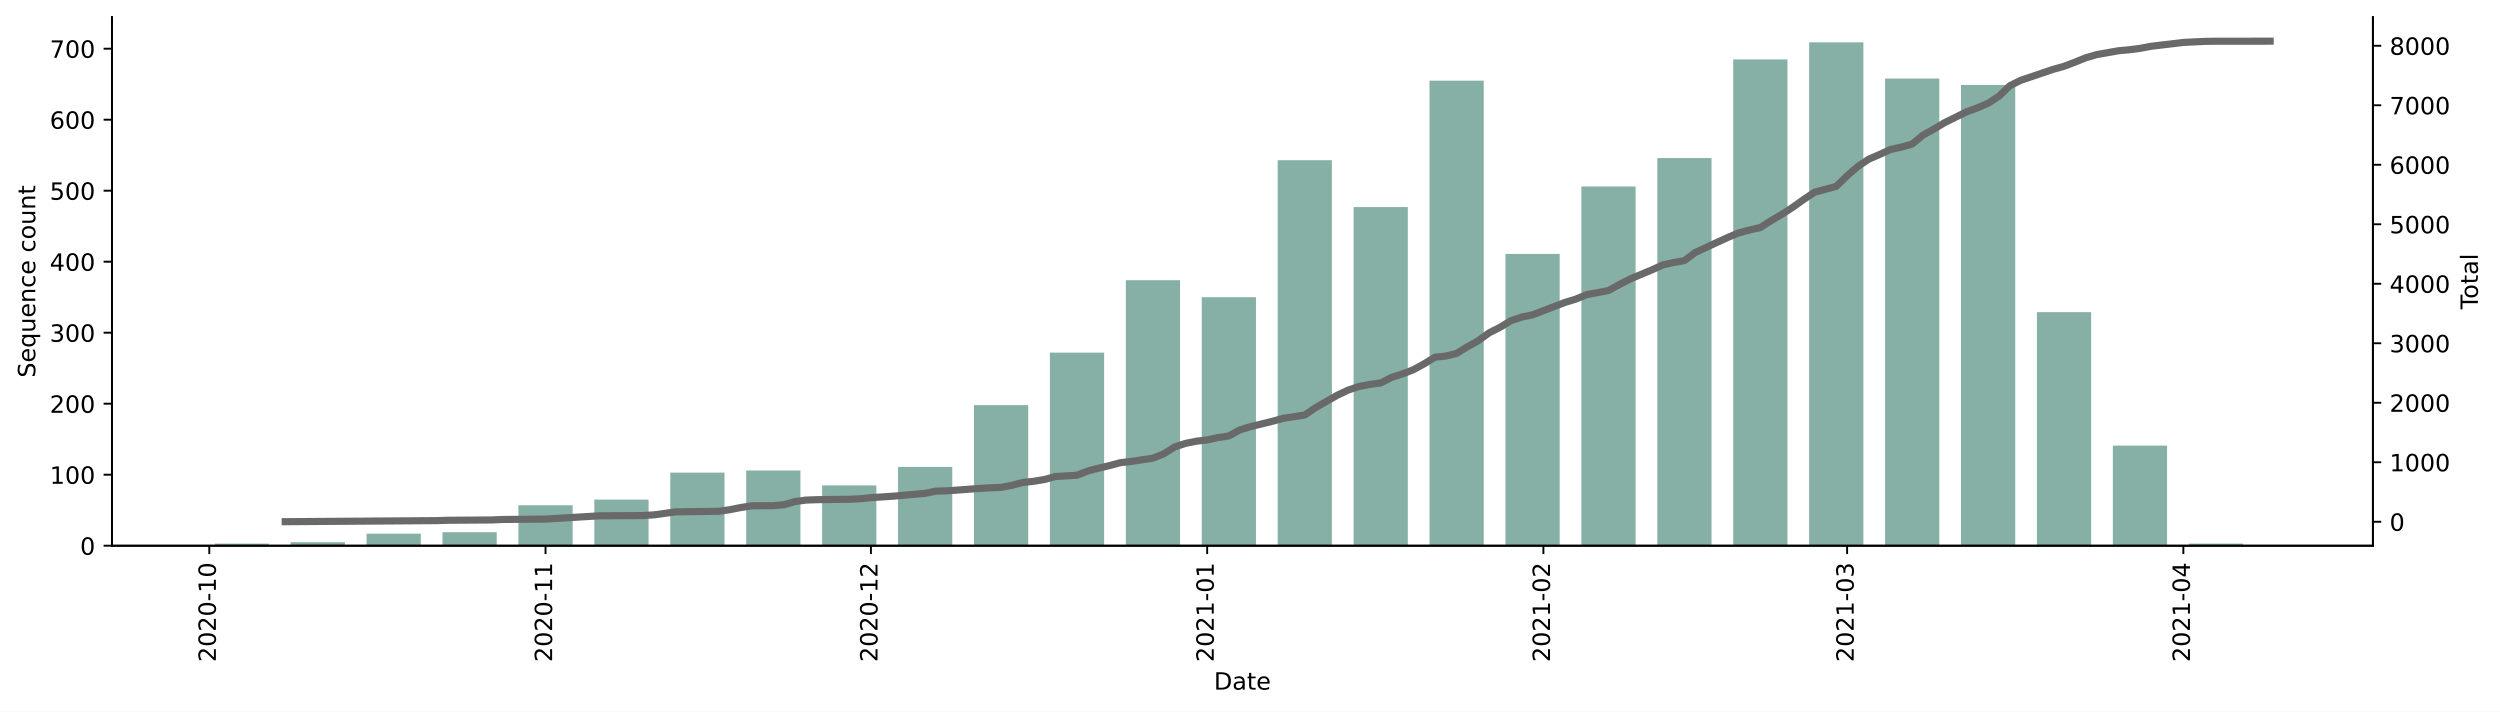
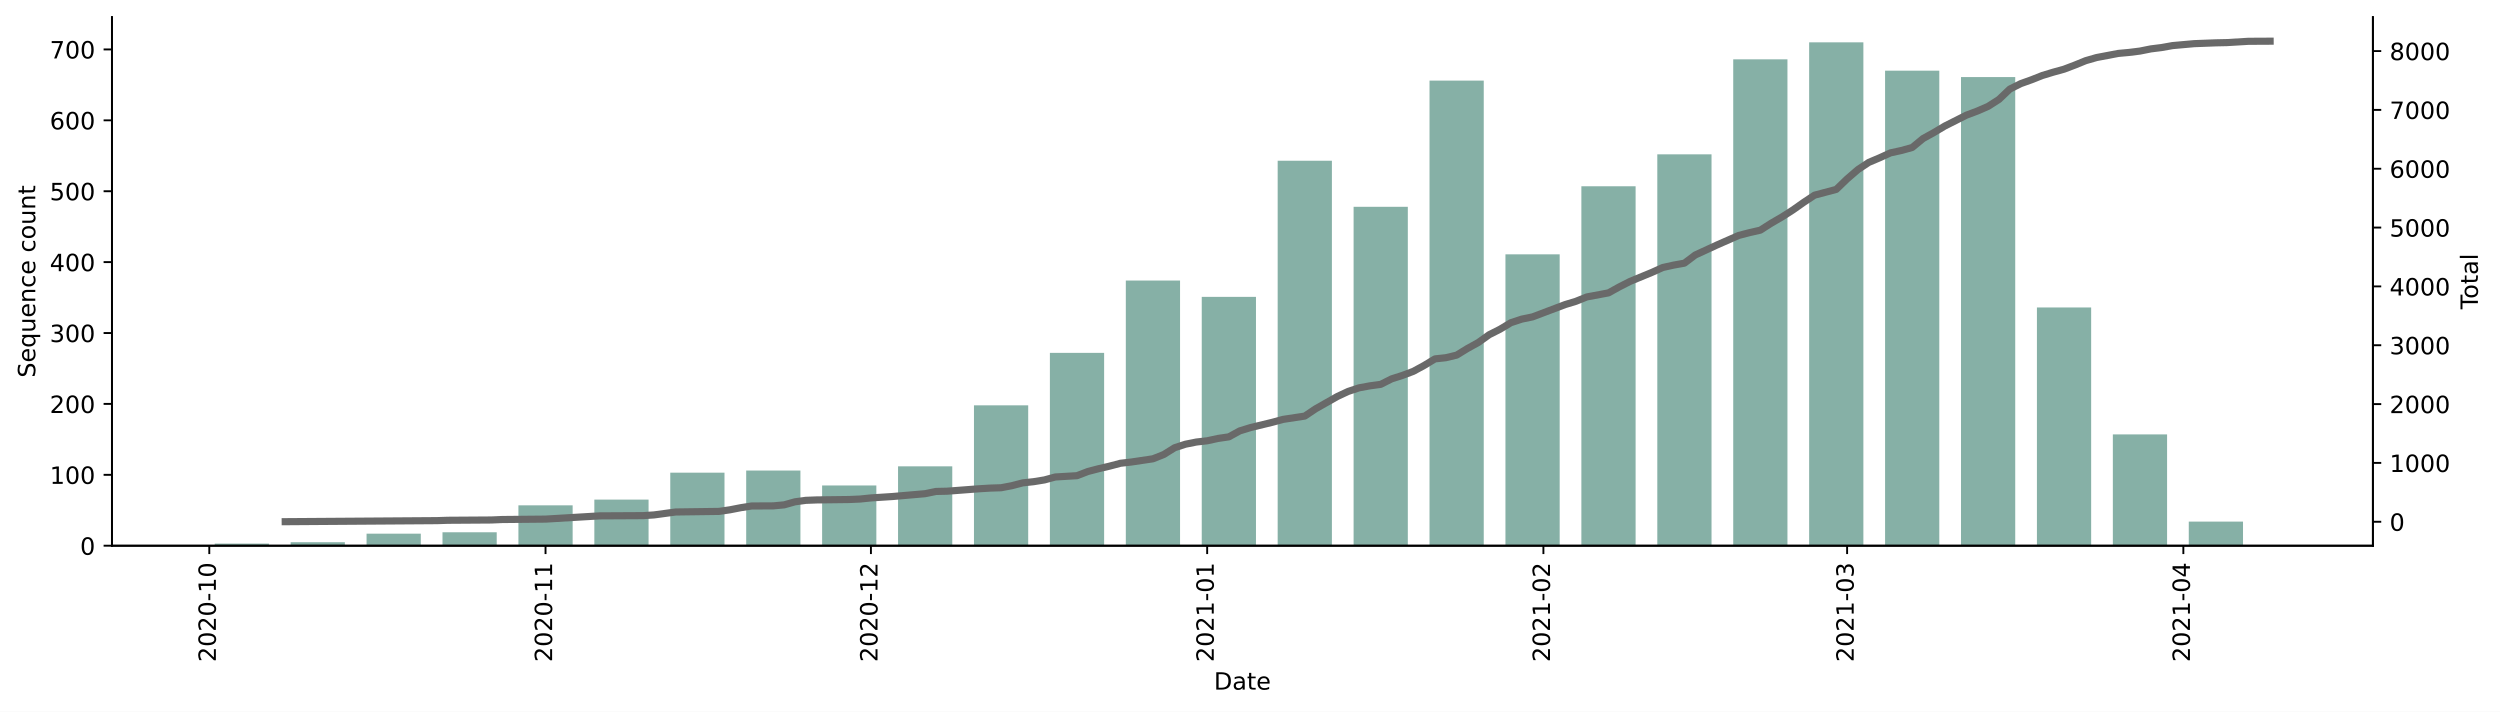
<svg xmlns="http://www.w3.org/2000/svg" xmlns:xlink="http://www.w3.org/1999/xlink" height="298.621pt" version="1.1" viewBox="0 0 1048.894 298.621" width="1048.894pt">
  <defs>
    <style type="text/css">*{stroke-linecap:butt;stroke-linejoin:round;}</style>
  </defs>
  <g id="figure_1">
    <g id="patch_1">
      <path d="M 0 298.621  L 1048.894 298.621  L 1048.894 0  L 0 0  z " style="fill:#ffffff;" />
    </g>
    <g id="axes_1">
      <g id="patch_2">
        <path d="M 46.966 228.96  L 995.566 228.96  L 995.566 7.2  L 46.966 7.2  z " style="fill:#ffffff;" />
      </g>
      <g id="patch_3">
-         <path clip-path="url(#pf87cc2af10)" d="M 90.084 228.96  L 112.837 228.96  L 112.837 228.066  L 90.084 228.066  z " style="fill:#86b0a6;" />
+         <path clip-path="url(#p4cefe64b49)" d="M 90.084 228.96  L 112.837 228.96  L 112.837 228.068  L 90.084 228.068  z " style="fill:#86b0a6;" />
      </g>
      <g id="patch_4">
-         <path clip-path="url(#pf87cc2af10)" d="M 121.939 228.96  L 144.693 228.96  L 144.693 227.471  L 121.939 227.471  z " style="fill:#86b0a6;" />
+         <path clip-path="url(#p4cefe64b49)" d="M 121.939 228.96  L 144.693 228.96  L 144.693 227.473  L 121.939 227.473  z " style="fill:#86b0a6;" />
      </g>
      <g id="patch_5">
-         <path clip-path="url(#pf87cc2af10)" d="M 153.794 228.96  L 176.548 228.96  L 176.548 223.896  L 153.794 223.896  z " style="fill:#86b0a6;" />
+         <path clip-path="url(#p4cefe64b49)" d="M 153.794 228.96  L 176.548 228.96  L 176.548 223.903  L 153.794 223.903  z " style="fill:#86b0a6;" />
      </g>
      <g id="patch_6">
-         <path clip-path="url(#pf87cc2af10)" d="M 185.649 228.96  L 208.403 228.96  L 208.403 223.3  L 185.649 223.3  z " style="fill:#86b0a6;" />
+         <path clip-path="url(#p4cefe64b49)" d="M 185.649 228.96  L 208.403 228.96  L 208.403 223.308  L 185.649 223.308  z " style="fill:#86b0a6;" />
      </g>
      <g id="patch_7">
-         <path clip-path="url(#pf87cc2af10)" d="M 217.504 228.96  L 240.258 228.96  L 240.258 211.981  L 217.504 211.981  z " style="fill:#86b0a6;" />
+         <path clip-path="url(#p4cefe64b49)" d="M 217.504 228.96  L 240.258 228.96  L 240.258 212.005  L 217.504 212.005  z " style="fill:#86b0a6;" />
      </g>
      <g id="patch_8">
-         <path clip-path="url(#pf87cc2af10)" d="M 249.359 228.96  L 272.113 228.96  L 272.113 209.598  L 249.359 209.598  z " style="fill:#86b0a6;" />
+         <path clip-path="url(#p4cefe64b49)" d="M 249.359 228.96  L 272.113 228.96  L 272.113 209.625  L 249.359 209.625  z " style="fill:#86b0a6;" />
      </g>
      <g id="patch_9">
-         <path clip-path="url(#pf87cc2af10)" d="M 281.215 228.96  L 303.968 228.96  L 303.968 198.278  L 281.215 198.278  z " style="fill:#86b0a6;" />
+         <path clip-path="url(#p4cefe64b49)" d="M 281.215 228.96  L 303.968 228.96  L 303.968 198.321  L 281.215 198.321  z " style="fill:#86b0a6;" />
      </g>
      <g id="patch_10">
-         <path clip-path="url(#pf87cc2af10)" d="M 313.07 228.96  L 335.823 228.96  L 335.823 197.384  L 313.07 197.384  z " style="fill:#86b0a6;" />
+         <path clip-path="url(#p4cefe64b49)" d="M 313.07 228.96  L 335.823 228.96  L 335.823 197.429  L 313.07 197.429  z " style="fill:#86b0a6;" />
      </g>
      <g id="patch_11">
-         <path clip-path="url(#pf87cc2af10)" d="M 344.925 228.96  L 367.678 228.96  L 367.678 203.64  L 344.925 203.64  z " style="fill:#86b0a6;" />
+         <path clip-path="url(#p4cefe64b49)" d="M 344.925 228.96  L 367.678 228.96  L 367.678 203.675  L 344.925 203.675  z " style="fill:#86b0a6;" />
      </g>
      <g id="patch_12">
-         <path clip-path="url(#pf87cc2af10)" d="M 376.78 228.96  L 399.534 228.96  L 399.534 195.895  L 376.78 195.895  z " style="fill:#86b0a6;" />
+         <path clip-path="url(#p4cefe64b49)" d="M 376.78 228.96  L 399.534 228.96  L 399.534 195.644  L 376.78 195.644  z " style="fill:#86b0a6;" />
      </g>
      <g id="patch_13">
-         <path clip-path="url(#pf87cc2af10)" d="M 408.635 228.96  L 431.389 228.96  L 431.389 169.979  L 408.635 169.979  z " style="fill:#86b0a6;" />
+         <path clip-path="url(#p4cefe64b49)" d="M 408.635 228.96  L 431.389 228.96  L 431.389 170.062  L 408.635 170.062  z " style="fill:#86b0a6;" />
      </g>
      <g id="patch_14">
-         <path clip-path="url(#pf87cc2af10)" d="M 440.49 228.96  L 463.244 228.96  L 463.244 147.935  L 440.49 147.935  z " style="fill:#86b0a6;" />
+         <path clip-path="url(#p4cefe64b49)" d="M 440.49 228.96  L 463.244 228.96  L 463.244 148.05  L 440.49 148.05  z " style="fill:#86b0a6;" />
      </g>
      <g id="patch_15">
-         <path clip-path="url(#pf87cc2af10)" d="M 472.345 228.96  L 495.099 228.96  L 495.099 117.551  L 472.345 117.551  z " style="fill:#86b0a6;" />
+         <path clip-path="url(#p4cefe64b49)" d="M 472.345 228.96  L 495.099 228.96  L 495.099 117.708  L 472.345 117.708  z " style="fill:#86b0a6;" />
      </g>
      <g id="patch_16">
-         <path clip-path="url(#pf87cc2af10)" d="M 504.2 228.96  L 526.954 228.96  L 526.954 124.7  L 504.2 124.7  z " style="fill:#86b0a6;" />
+         <path clip-path="url(#p4cefe64b49)" d="M 504.2 228.96  L 526.954 228.96  L 526.954 124.55  L 504.2 124.55  z " style="fill:#86b0a6;" />
      </g>
      <g id="patch_17">
-         <path clip-path="url(#pf87cc2af10)" d="M 536.056 228.96  L 558.809 228.96  L 558.809 67.209  L 536.056 67.209  z " style="fill:#86b0a6;" />
+         <path clip-path="url(#p4cefe64b49)" d="M 536.056 228.96  L 558.809 228.96  L 558.809 67.437  L 536.056 67.437  z " style="fill:#86b0a6;" />
      </g>
      <g id="patch_18">
-         <path clip-path="url(#pf87cc2af10)" d="M 567.911 228.96  L 590.664 228.96  L 590.664 86.869  L 567.911 86.869  z " style="fill:#86b0a6;" />
+         <path clip-path="url(#p4cefe64b49)" d="M 567.911 228.96  L 590.664 228.96  L 590.664 86.772  L 567.911 86.772  z " style="fill:#86b0a6;" />
      </g>
      <g id="patch_19">
-         <path clip-path="url(#pf87cc2af10)" d="M 599.766 228.96  L 622.519 228.96  L 622.519 33.846  L 599.766 33.846  z " style="fill:#86b0a6;" />
+         <path clip-path="url(#p4cefe64b49)" d="M 599.766 228.96  L 622.519 228.96  L 622.519 33.823  L 599.766 33.823  z " style="fill:#86b0a6;" />
      </g>
      <g id="patch_20">
-         <path clip-path="url(#pf87cc2af10)" d="M 631.621 228.96  L 654.375 228.96  L 654.375 106.53  L 631.621 106.53  z " style="fill:#86b0a6;" />
+         <path clip-path="url(#p4cefe64b49)" d="M 631.621 228.96  L 654.375 228.96  L 654.375 106.702  L 631.621 106.702  z " style="fill:#86b0a6;" />
      </g>
      <g id="patch_21">
-         <path clip-path="url(#pf87cc2af10)" d="M 663.476 228.96  L 686.23 228.96  L 686.23 78.231  L 663.476 78.231  z " style="fill:#86b0a6;" />
+         <path clip-path="url(#p4cefe64b49)" d="M 663.476 228.96  L 686.23 228.96  L 686.23 78.145  L 663.476 78.145  z " style="fill:#86b0a6;" />
      </g>
      <g id="patch_22">
-         <path clip-path="url(#pf87cc2af10)" d="M 695.331 228.96  L 718.085 228.96  L 718.085 66.315  L 695.331 66.315  z " style="fill:#86b0a6;" />
+         <path clip-path="url(#p4cefe64b49)" d="M 695.331 228.96  L 718.085 228.96  L 718.085 64.759  L 695.331 64.759  z " style="fill:#86b0a6;" />
      </g>
      <g id="patch_23">
-         <path clip-path="url(#pf87cc2af10)" d="M 727.186 228.96  L 749.94 228.96  L 749.94 24.909  L 727.186 24.909  z " style="fill:#86b0a6;" />
+         <path clip-path="url(#p4cefe64b49)" d="M 727.186 228.96  L 749.94 228.96  L 749.94 24.899  L 727.186 24.899  z " style="fill:#86b0a6;" />
      </g>
      <g id="patch_24">
-         <path clip-path="url(#pf87cc2af10)" d="M 759.041 228.96  L 781.795 228.96  L 781.795 17.76  L 759.041 17.76  z " style="fill:#86b0a6;" />
+         <path clip-path="url(#p4cefe64b49)" d="M 759.041 228.96  L 781.795 228.96  L 781.795 17.76  L 759.041 17.76  z " style="fill:#86b0a6;" />
      </g>
      <g id="patch_25">
-         <path clip-path="url(#pf87cc2af10)" d="M 790.896 228.96  L 813.65 228.96  L 813.65 32.952  L 790.896 32.952  z " style="fill:#86b0a6;" />
+         <path clip-path="url(#p4cefe64b49)" d="M 790.896 228.96  L 813.65 228.96  L 813.65 29.659  L 790.896 29.659  z " style="fill:#86b0a6;" />
      </g>
      <g id="patch_26">
-         <path clip-path="url(#pf87cc2af10)" d="M 822.752 228.96  L 845.505 228.96  L 845.505 35.633  L 822.752 35.633  z " style="fill:#86b0a6;" />
+         <path clip-path="url(#p4cefe64b49)" d="M 822.752 228.96  L 845.505 228.96  L 845.505 32.336  L 822.752 32.336  z " style="fill:#86b0a6;" />
      </g>
      <g id="patch_27">
-         <path clip-path="url(#pf87cc2af10)" d="M 854.607 228.96  L 877.36 228.96  L 877.36 130.956  L 854.607 130.956  z " style="fill:#86b0a6;" />
+         <path clip-path="url(#p4cefe64b49)" d="M 854.607 228.96  L 877.36 228.96  L 877.36 129.012  L 854.607 129.012  z " style="fill:#86b0a6;" />
      </g>
      <g id="patch_28">
-         <path clip-path="url(#pf87cc2af10)" d="M 886.462 228.96  L 909.215 228.96  L 909.215 186.958  L 886.462 186.958  z " style="fill:#86b0a6;" />
+         <path clip-path="url(#p4cefe64b49)" d="M 886.462 228.96  L 909.215 228.96  L 909.215 182.258  L 886.462 182.258  z " style="fill:#86b0a6;" />
      </g>
      <g id="patch_29">
-         <path clip-path="url(#pf87cc2af10)" d="M 918.317 228.96  L 941.071 228.96  L 941.071 228.066  L 918.317 228.066  z " style="fill:#86b0a6;" />
+         <path clip-path="url(#p4cefe64b49)" d="M 918.317 228.96  L 941.071 228.96  L 941.071 218.846  L 918.317 218.846  z " style="fill:#86b0a6;" />
      </g>
      <g id="matplotlib.axis_1">
        <g id="xtick_1">
          <g id="line2d_1">
            <defs>
-               <path d="M 0 0  L 0 3.5  " id="mb7a84caef1" style="stroke:#000000;stroke-width:0.8;" />
+               <path d="M 0 0  L 0 3.5  " id="m7be4f0f47c" style="stroke:#000000;stroke-width:0.8;" />
            </defs>
            <g>
-               <use style="stroke:#000000;stroke-width:0.8;" x="87.808" xlink:href="#mb7a84caef1" y="228.96" />
+               <use style="stroke:#000000;stroke-width:0.8;" x="87.808" xlink:href="#m7be4f0f47c" y="228.96" />
            </g>
          </g>
          <g id="text_1">
            <g transform="translate(90.56782 277.7428)rotate(-90)scale(0.1 -0.1)">
              <defs>
                <path d="M 19.188 8.297  L 53.609 8.297  L 53.609 0  L 7.328 0  L 7.328 8.297  Q 12.938 14.109 22.625 23.891  Q 32.328 33.688 34.812 36.531  Q 39.547 41.844 41.422 45.531  Q 43.312 49.219 43.312 52.781  Q 43.312 58.594 39.234 62.25  Q 35.156 65.922 28.609 65.922  Q 23.969 65.922 18.812 64.312  Q 13.672 62.703 7.812 59.422  L 7.812 69.391  Q 13.766 71.781 18.938 73  Q 24.125 74.219 28.422 74.219  Q 39.75 74.219 46.484 68.547  Q 53.219 62.891 53.219 53.422  Q 53.219 48.922 51.531 44.891  Q 49.859 40.875 45.406 35.406  Q 44.188 33.984 37.641 27.219  Q 31.109 20.453 19.188 8.297  z " id="DejaVuSans-50" />
                <path d="M 31.781 66.406  Q 24.172 66.406 20.328 58.906  Q 16.5 51.422 16.5 36.375  Q 16.5 21.391 20.328 13.891  Q 24.172 6.391 31.781 6.391  Q 39.453 6.391 43.281 13.891  Q 47.125 21.391 47.125 36.375  Q 47.125 51.422 43.281 58.906  Q 39.453 66.406 31.781 66.406  z M 31.781 74.219  Q 44.047 74.219 50.516 64.516  Q 56.984 54.828 56.984 36.375  Q 56.984 17.969 50.516 8.266  Q 44.047 -1.422 31.781 -1.422  Q 19.531 -1.422 13.062 8.266  Q 6.594 17.969 6.594 36.375  Q 6.594 54.828 13.062 64.516  Q 19.531 74.219 31.781 74.219  z " id="DejaVuSans-48" />
                <path d="M 4.891 31.391  L 31.203 31.391  L 31.203 23.391  L 4.891 23.391  z " id="DejaVuSans-45" />
                <path d="M 12.406 8.297  L 28.516 8.297  L 28.516 63.922  L 10.984 60.406  L 10.984 69.391  L 28.422 72.906  L 38.281 72.906  L 38.281 8.297  L 54.391 8.297  L 54.391 0  L 12.406 0  z " id="DejaVuSans-49" />
              </defs>
              <use xlink:href="#DejaVuSans-50" />
              <use x="63.623" xlink:href="#DejaVuSans-48" />
              <use x="127.246" xlink:href="#DejaVuSans-50" />
              <use x="190.869" xlink:href="#DejaVuSans-48" />
              <use x="254.492" xlink:href="#DejaVuSans-45" />
              <use x="290.576" xlink:href="#DejaVuSans-49" />
              <use x="354.199" xlink:href="#DejaVuSans-48" />
            </g>
          </g>
        </g>
        <g id="xtick_2">
          <g id="line2d_2">
            <g>
-               <use style="stroke:#000000;stroke-width:0.8;" x="228.881" xlink:href="#mb7a84caef1" y="228.96" />
+               <use style="stroke:#000000;stroke-width:0.8;" x="228.881" xlink:href="#m7be4f0f47c" y="228.96" />
            </g>
          </g>
          <g id="text_2">
            <g transform="translate(231.6405 277.7428)rotate(-90)scale(0.1 -0.1)">
              <use xlink:href="#DejaVuSans-50" />
              <use x="63.623" xlink:href="#DejaVuSans-48" />
              <use x="127.246" xlink:href="#DejaVuSans-50" />
              <use x="190.869" xlink:href="#DejaVuSans-48" />
              <use x="254.492" xlink:href="#DejaVuSans-45" />
              <use x="290.576" xlink:href="#DejaVuSans-49" />
              <use x="354.199" xlink:href="#DejaVuSans-49" />
            </g>
          </g>
        </g>
        <g id="xtick_3">
          <g id="line2d_3">
            <g>
-               <use style="stroke:#000000;stroke-width:0.8;" x="365.403" xlink:href="#mb7a84caef1" y="228.96" />
+               <use style="stroke:#000000;stroke-width:0.8;" x="365.403" xlink:href="#m7be4f0f47c" y="228.96" />
            </g>
          </g>
          <g id="text_3">
            <g transform="translate(368.1624 277.7428)rotate(-90)scale(0.1 -0.1)">
              <use xlink:href="#DejaVuSans-50" />
              <use x="63.623" xlink:href="#DejaVuSans-48" />
              <use x="127.246" xlink:href="#DejaVuSans-50" />
              <use x="190.869" xlink:href="#DejaVuSans-48" />
              <use x="254.492" xlink:href="#DejaVuSans-45" />
              <use x="290.576" xlink:href="#DejaVuSans-49" />
              <use x="354.199" xlink:href="#DejaVuSans-50" />
            </g>
          </g>
        </g>
        <g id="xtick_4">
          <g id="line2d_4">
            <g>
-               <use style="stroke:#000000;stroke-width:0.8;" x="506.476" xlink:href="#mb7a84caef1" y="228.96" />
+               <use style="stroke:#000000;stroke-width:0.8;" x="506.476" xlink:href="#m7be4f0f47c" y="228.96" />
            </g>
          </g>
          <g id="text_4">
            <g transform="translate(509.2351 277.7428)rotate(-90)scale(0.1 -0.1)">
              <use xlink:href="#DejaVuSans-50" />
              <use x="63.623" xlink:href="#DejaVuSans-48" />
              <use x="127.246" xlink:href="#DejaVuSans-50" />
              <use x="190.869" xlink:href="#DejaVuSans-49" />
              <use x="254.492" xlink:href="#DejaVuSans-45" />
              <use x="290.576" xlink:href="#DejaVuSans-48" />
              <use x="354.199" xlink:href="#DejaVuSans-49" />
            </g>
          </g>
        </g>
        <g id="xtick_5">
          <g id="line2d_5">
            <g>
-               <use style="stroke:#000000;stroke-width:0.8;" x="647.548" xlink:href="#mb7a84caef1" y="228.96" />
+               <use style="stroke:#000000;stroke-width:0.8;" x="647.548" xlink:href="#m7be4f0f47c" y="228.96" />
            </g>
          </g>
          <g id="text_5">
            <g transform="translate(650.3078 277.7428)rotate(-90)scale(0.1 -0.1)">
              <use xlink:href="#DejaVuSans-50" />
              <use x="63.623" xlink:href="#DejaVuSans-48" />
              <use x="127.246" xlink:href="#DejaVuSans-50" />
              <use x="190.869" xlink:href="#DejaVuSans-49" />
              <use x="254.492" xlink:href="#DejaVuSans-45" />
              <use x="290.576" xlink:href="#DejaVuSans-48" />
              <use x="354.199" xlink:href="#DejaVuSans-50" />
            </g>
          </g>
        </g>
        <g id="xtick_6">
          <g id="line2d_6">
            <g>
-               <use style="stroke:#000000;stroke-width:0.8;" x="774.969" xlink:href="#mb7a84caef1" y="228.96" />
+               <use style="stroke:#000000;stroke-width:0.8;" x="774.969" xlink:href="#m7be4f0f47c" y="228.96" />
            </g>
          </g>
          <g id="text_6">
            <g transform="translate(777.7283 277.7428)rotate(-90)scale(0.1 -0.1)">
              <defs>
                <path d="M 40.578 39.312  Q 47.656 37.797 51.625 33  Q 55.609 28.219 55.609 21.188  Q 55.609 10.406 48.188 4.484  Q 40.766 -1.422 27.094 -1.422  Q 22.516 -1.422 17.656 -0.516  Q 12.797 0.391 7.625 2.203  L 7.625 11.719  Q 11.719 9.328 16.594 8.109  Q 21.484 6.891 26.812 6.891  Q 36.078 6.891 40.938 10.547  Q 45.797 14.203 45.797 21.188  Q 45.797 27.641 41.281 31.266  Q 36.766 34.906 28.719 34.906  L 20.219 34.906  L 20.219 43.016  L 29.109 43.016  Q 36.375 43.016 40.234 45.922  Q 44.094 48.828 44.094 54.297  Q 44.094 59.906 40.109 62.906  Q 36.141 65.922 28.719 65.922  Q 24.656 65.922 20.016 65.031  Q 15.375 64.156 9.812 62.312  L 9.812 71.094  Q 15.438 72.656 20.344 73.438  Q 25.25 74.219 29.594 74.219  Q 40.828 74.219 47.359 69.109  Q 53.906 64.016 53.906 55.328  Q 53.906 49.266 50.438 45.094  Q 46.969 40.922 40.578 39.312  z " id="DejaVuSans-51" />
              </defs>
              <use xlink:href="#DejaVuSans-50" />
              <use x="63.623" xlink:href="#DejaVuSans-48" />
              <use x="127.246" xlink:href="#DejaVuSans-50" />
              <use x="190.869" xlink:href="#DejaVuSans-49" />
              <use x="254.492" xlink:href="#DejaVuSans-45" />
              <use x="290.576" xlink:href="#DejaVuSans-48" />
              <use x="354.199" xlink:href="#DejaVuSans-51" />
            </g>
          </g>
        </g>
        <g id="xtick_7">
          <g id="line2d_7">
            <g>
-               <use style="stroke:#000000;stroke-width:0.8;" x="916.042" xlink:href="#mb7a84caef1" y="228.96" />
+               <use style="stroke:#000000;stroke-width:0.8;" x="916.042" xlink:href="#m7be4f0f47c" y="228.96" />
            </g>
          </g>
          <g id="text_7">
            <g transform="translate(918.801 277.7428)rotate(-90)scale(0.1 -0.1)">
              <defs>
                <path d="M 37.797 64.312  L 12.891 25.391  L 37.797 25.391  z M 35.203 72.906  L 47.609 72.906  L 47.609 25.391  L 58.016 25.391  L 58.016 17.188  L 47.609 17.188  L 47.609 0  L 37.797 0  L 37.797 17.188  L 4.891 17.188  L 4.891 26.703  z " id="DejaVuSans-52" />
              </defs>
              <use xlink:href="#DejaVuSans-50" />
              <use x="63.623" xlink:href="#DejaVuSans-48" />
              <use x="127.246" xlink:href="#DejaVuSans-50" />
              <use x="190.869" xlink:href="#DejaVuSans-49" />
              <use x="254.492" xlink:href="#DejaVuSans-45" />
              <use x="290.576" xlink:href="#DejaVuSans-48" />
              <use x="354.199" xlink:href="#DejaVuSans-52" />
            </g>
          </g>
        </g>
        <g id="text_8">
          <g transform="translate(509.3148 289.3413)scale(0.1 -0.1)">
            <defs>
              <path d="M 19.672 64.797  L 19.672 8.109  L 31.594 8.109  Q 46.688 8.109 53.688 14.938  Q 60.688 21.781 60.688 36.531  Q 60.688 51.172 53.688 57.984  Q 46.688 64.797 31.594 64.797  z M 9.812 72.906  L 30.078 72.906  Q 51.266 72.906 61.172 64.094  Q 71.094 55.281 71.094 36.531  Q 71.094 17.672 61.125 8.828  Q 51.172 0 30.078 0  L 9.812 0  z " id="DejaVuSans-68" />
              <path d="M 34.281 27.484  Q 23.391 27.484 19.188 25  Q 14.984 22.516 14.984 16.5  Q 14.984 11.719 18.141 8.906  Q 21.297 6.109 26.703 6.109  Q 34.188 6.109 38.703 11.406  Q 43.219 16.703 43.219 25.484  L 43.219 27.484  z M 52.203 31.203  L 52.203 0  L 43.219 0  L 43.219 8.297  Q 40.141 3.328 35.547 0.953  Q 30.953 -1.422 24.312 -1.422  Q 15.922 -1.422 10.953 3.297  Q 6 8.016 6 15.922  Q 6 25.141 12.172 29.828  Q 18.359 34.516 30.609 34.516  L 43.219 34.516  L 43.219 35.406  Q 43.219 41.609 39.141 45  Q 35.062 48.391 27.688 48.391  Q 23 48.391 18.547 47.266  Q 14.109 46.141 10.016 43.891  L 10.016 52.203  Q 14.938 54.109 19.578 55.047  Q 24.219 56 28.609 56  Q 40.484 56 46.344 49.844  Q 52.203 43.703 52.203 31.203  z " id="DejaVuSans-97" />
              <path d="M 18.312 70.219  L 18.312 54.688  L 36.812 54.688  L 36.812 47.703  L 18.312 47.703  L 18.312 18.016  Q 18.312 11.328 20.141 9.422  Q 21.969 7.516 27.594 7.516  L 36.812 7.516  L 36.812 0  L 27.594 0  Q 17.188 0 13.234 3.875  Q 9.281 7.766 9.281 18.016  L 9.281 47.703  L 2.688 47.703  L 2.688 54.688  L 9.281 54.688  L 9.281 70.219  z " id="DejaVuSans-116" />
              <path d="M 56.203 29.594  L 56.203 25.203  L 14.891 25.203  Q 15.484 15.922 20.484 11.062  Q 25.484 6.203 34.422 6.203  Q 39.594 6.203 44.453 7.469  Q 49.312 8.734 54.109 11.281  L 54.109 2.781  Q 49.266 0.734 44.188 -0.344  Q 39.109 -1.422 33.891 -1.422  Q 20.797 -1.422 13.156 6.188  Q 5.516 13.812 5.516 26.812  Q 5.516 40.234 12.766 48.109  Q 20.016 56 32.328 56  Q 43.359 56 49.781 48.891  Q 56.203 41.797 56.203 29.594  z M 47.219 32.234  Q 47.125 39.594 43.094 43.984  Q 39.062 48.391 32.422 48.391  Q 24.906 48.391 20.391 44.141  Q 15.875 39.891 15.188 32.172  z " id="DejaVuSans-101" />
            </defs>
            <use xlink:href="#DejaVuSans-68" />
            <use x="77.002" xlink:href="#DejaVuSans-97" />
            <use x="138.281" xlink:href="#DejaVuSans-116" />
            <use x="177.49" xlink:href="#DejaVuSans-101" />
          </g>
        </g>
      </g>
      <g id="matplotlib.axis_2">
        <g id="ytick_1">
          <g id="line2d_8">
            <defs>
-               <path d="M 0 0  L -3.5 0  " id="m93407adc64" style="stroke:#000000;stroke-width:0.8;" />
+               <path d="M 0 0  L -3.5 0  " id="m8456f7d113" style="stroke:#000000;stroke-width:0.8;" />
            </defs>
            <g>
-               <use style="stroke:#000000;stroke-width:0.8;" x="46.966" xlink:href="#m93407adc64" y="228.96" />
+               <use style="stroke:#000000;stroke-width:0.8;" x="46.966" xlink:href="#m8456f7d113" y="228.96" />
            </g>
          </g>
          <g id="text_9">
            <g transform="translate(33.60312 232.7592)scale(0.1 -0.1)">
              <use xlink:href="#DejaVuSans-48" />
            </g>
          </g>
        </g>
        <g id="ytick_2">
          <g id="line2d_9">
            <g>
-               <use style="stroke:#000000;stroke-width:0.8;" x="46.966" xlink:href="#m93407adc64" y="199.172" />
+               <use style="stroke:#000000;stroke-width:0.8;" x="46.966" xlink:href="#m8456f7d113" y="199.214" />
            </g>
          </g>
          <g id="text_10">
-             <g transform="translate(20.87813 202.9708)scale(0.1 -0.1)">
+             <g transform="translate(20.87813 203.0127)scale(0.1 -0.1)">
              <use xlink:href="#DejaVuSans-49" />
              <use x="63.623" xlink:href="#DejaVuSans-48" />
              <use x="127.246" xlink:href="#DejaVuSans-48" />
            </g>
          </g>
        </g>
        <g id="ytick_3">
          <g id="line2d_10">
            <g>
-               <use style="stroke:#000000;stroke-width:0.8;" x="46.966" xlink:href="#m93407adc64" y="169.383" />
+               <use style="stroke:#000000;stroke-width:0.8;" x="46.966" xlink:href="#m8456f7d113" y="169.467" />
            </g>
          </g>
          <g id="text_11">
-             <g transform="translate(20.87813 173.1824)scale(0.1 -0.1)">
+             <g transform="translate(20.87813 173.2663)scale(0.1 -0.1)">
              <use xlink:href="#DejaVuSans-50" />
              <use x="63.623" xlink:href="#DejaVuSans-48" />
              <use x="127.246" xlink:href="#DejaVuSans-48" />
            </g>
          </g>
        </g>
        <g id="ytick_4">
          <g id="line2d_11">
            <g>
-               <use style="stroke:#000000;stroke-width:0.8;" x="46.966" xlink:href="#m93407adc64" y="139.595" />
+               <use style="stroke:#000000;stroke-width:0.8;" x="46.966" xlink:href="#m8456f7d113" y="139.721" />
            </g>
          </g>
          <g id="text_12">
-             <g transform="translate(20.87813 143.3939)scale(0.1 -0.1)">
+             <g transform="translate(20.87813 143.5198)scale(0.1 -0.1)">
              <use xlink:href="#DejaVuSans-51" />
              <use x="63.623" xlink:href="#DejaVuSans-48" />
              <use x="127.246" xlink:href="#DejaVuSans-48" />
            </g>
          </g>
        </g>
        <g id="ytick_5">
          <g id="line2d_12">
            <g>
-               <use style="stroke:#000000;stroke-width:0.8;" x="46.966" xlink:href="#m93407adc64" y="109.806" />
+               <use style="stroke:#000000;stroke-width:0.8;" x="46.966" xlink:href="#m8456f7d113" y="109.974" />
            </g>
          </g>
          <g id="text_13">
-             <g transform="translate(20.87813 113.6055)scale(0.1 -0.1)">
+             <g transform="translate(20.87813 113.7733)scale(0.1 -0.1)">
              <use xlink:href="#DejaVuSans-52" />
              <use x="63.623" xlink:href="#DejaVuSans-48" />
              <use x="127.246" xlink:href="#DejaVuSans-48" />
            </g>
          </g>
        </g>
        <g id="ytick_6">
          <g id="line2d_13">
            <g>
-               <use style="stroke:#000000;stroke-width:0.8;" x="46.966" xlink:href="#m93407adc64" y="80.018" />
+               <use style="stroke:#000000;stroke-width:0.8;" x="46.966" xlink:href="#m8456f7d113" y="80.228" />
            </g>
          </g>
          <g id="text_14">
-             <g transform="translate(20.87813 83.81705)scale(0.1 -0.1)">
+             <g transform="translate(20.87813 84.02682)scale(0.1 -0.1)">
              <defs>
                <path d="M 10.797 72.906  L 49.516 72.906  L 49.516 64.594  L 19.828 64.594  L 19.828 46.734  Q 21.969 47.469 24.109 47.828  Q 26.266 48.188 28.422 48.188  Q 40.625 48.188 47.75 41.5  Q 54.891 34.812 54.891 23.391  Q 54.891 11.625 47.562 5.094  Q 40.234 -1.422 26.906 -1.422  Q 22.312 -1.422 17.547 -0.641  Q 12.797 0.141 7.719 1.703  L 7.719 11.625  Q 12.109 9.234 16.797 8.062  Q 21.484 6.891 26.703 6.891  Q 35.156 6.891 40.078 11.328  Q 45.016 15.766 45.016 23.391  Q 45.016 31 40.078 35.438  Q 35.156 39.891 26.703 39.891  Q 22.75 39.891 18.812 39.016  Q 14.891 38.141 10.797 36.281  z " id="DejaVuSans-53" />
              </defs>
              <use xlink:href="#DejaVuSans-53" />
              <use x="63.623" xlink:href="#DejaVuSans-48" />
              <use x="127.246" xlink:href="#DejaVuSans-48" />
            </g>
          </g>
        </g>
        <g id="ytick_7">
          <g id="line2d_14">
            <g>
-               <use style="stroke:#000000;stroke-width:0.8;" x="46.966" xlink:href="#m93407adc64" y="50.229" />
+               <use style="stroke:#000000;stroke-width:0.8;" x="46.966" xlink:href="#m8456f7d113" y="50.481" />
            </g>
          </g>
          <g id="text_15">
-             <g transform="translate(20.87813 54.02861)scale(0.1 -0.1)">
+             <g transform="translate(20.87813 54.28035)scale(0.1 -0.1)">
              <defs>
                <path d="M 33.016 40.375  Q 26.375 40.375 22.484 35.828  Q 18.609 31.297 18.609 23.391  Q 18.609 15.531 22.484 10.953  Q 26.375 6.391 33.016 6.391  Q 39.656 6.391 43.531 10.953  Q 47.406 15.531 47.406 23.391  Q 47.406 31.297 43.531 35.828  Q 39.656 40.375 33.016 40.375  z M 52.594 71.297  L 52.594 62.312  Q 48.875 64.062 45.094 64.984  Q 41.312 65.922 37.594 65.922  Q 27.828 65.922 22.672 59.328  Q 17.531 52.734 16.797 39.406  Q 19.672 43.656 24.016 45.922  Q 28.375 48.188 33.594 48.188  Q 44.578 48.188 50.953 41.516  Q 57.328 34.859 57.328 23.391  Q 57.328 12.156 50.688 5.359  Q 44.047 -1.422 33.016 -1.422  Q 20.359 -1.422 13.672 8.266  Q 6.984 17.969 6.984 36.375  Q 6.984 53.656 15.188 63.938  Q 23.391 74.219 37.203 74.219  Q 40.922 74.219 44.703 73.484  Q 48.484 72.75 52.594 71.297  z " id="DejaVuSans-54" />
              </defs>
              <use xlink:href="#DejaVuSans-54" />
              <use x="63.623" xlink:href="#DejaVuSans-48" />
              <use x="127.246" xlink:href="#DejaVuSans-48" />
            </g>
          </g>
        </g>
        <g id="ytick_8">
          <g id="line2d_15">
            <g>
-               <use style="stroke:#000000;stroke-width:0.8;" x="46.966" xlink:href="#m93407adc64" y="20.441" />
+               <use style="stroke:#000000;stroke-width:0.8;" x="46.966" xlink:href="#m8456f7d113" y="20.735" />
            </g>
          </g>
          <g id="text_16">
-             <g transform="translate(20.87813 24.24018)scale(0.1 -0.1)">
+             <g transform="translate(20.87813 24.53387)scale(0.1 -0.1)">
              <defs>
                <path d="M 8.203 72.906  L 55.078 72.906  L 55.078 68.703  L 28.609 0  L 18.312 0  L 43.219 64.594  L 8.203 64.594  z " id="DejaVuSans-55" />
              </defs>
              <use xlink:href="#DejaVuSans-55" />
              <use x="63.623" xlink:href="#DejaVuSans-48" />
              <use x="127.246" xlink:href="#DejaVuSans-48" />
            </g>
          </g>
        </g>
        <g id="text_17">
          <g transform="translate(14.79844 158.4402)rotate(-90)scale(0.1 -0.1)">
            <defs>
              <path d="M 53.516 70.516  L 53.516 60.891  Q 47.906 63.578 42.922 64.891  Q 37.938 66.219 33.297 66.219  Q 25.25 66.219 20.875 63.094  Q 16.5 59.969 16.5 54.203  Q 16.5 49.359 19.406 46.891  Q 22.312 44.438 30.422 42.922  L 36.375 41.703  Q 47.406 39.594 52.656 34.297  Q 57.906 29 57.906 20.125  Q 57.906 9.516 50.797 4.047  Q 43.703 -1.422 29.984 -1.422  Q 24.812 -1.422 18.969 -0.25  Q 13.141 0.922 6.891 3.219  L 6.891 13.375  Q 12.891 10.016 18.656 8.297  Q 24.422 6.594 29.984 6.594  Q 38.422 6.594 43.016 9.906  Q 47.609 13.234 47.609 19.391  Q 47.609 24.75 44.312 27.781  Q 41.016 30.812 33.5 32.328  L 27.484 33.5  Q 16.453 35.688 11.516 40.375  Q 6.594 45.062 6.594 53.422  Q 6.594 63.094 13.406 68.656  Q 20.219 74.219 32.172 74.219  Q 37.312 74.219 42.625 73.281  Q 47.953 72.359 53.516 70.516  z " id="DejaVuSans-83" />
              <path d="M 14.797 27.297  Q 14.797 17.391 18.875 11.75  Q 22.953 6.109 30.078 6.109  Q 37.203 6.109 41.297 11.75  Q 45.406 17.391 45.406 27.297  Q 45.406 37.203 41.297 42.844  Q 37.203 48.484 30.078 48.484  Q 22.953 48.484 18.875 42.844  Q 14.797 37.203 14.797 27.297  z M 45.406 8.203  Q 42.578 3.328 38.25 0.953  Q 33.938 -1.422 27.875 -1.422  Q 17.969 -1.422 11.734 6.484  Q 5.516 14.406 5.516 27.297  Q 5.516 40.188 11.734 48.094  Q 17.969 56 27.875 56  Q 33.938 56 38.25 53.625  Q 42.578 51.266 45.406 46.391  L 45.406 54.688  L 54.391 54.688  L 54.391 -20.797  L 45.406 -20.797  z " id="DejaVuSans-113" />
              <path d="M 8.5 21.578  L 8.5 54.688  L 17.484 54.688  L 17.484 21.922  Q 17.484 14.156 20.5 10.266  Q 23.531 6.391 29.594 6.391  Q 36.859 6.391 41.078 11.031  Q 45.312 15.672 45.312 23.688  L 45.312 54.688  L 54.297 54.688  L 54.297 0  L 45.312 0  L 45.312 8.406  Q 42.047 3.422 37.719 1  Q 33.406 -1.422 27.688 -1.422  Q 18.266 -1.422 13.375 4.438  Q 8.5 10.297 8.5 21.578  z M 31.109 56  z " id="DejaVuSans-117" />
              <path d="M 54.891 33.016  L 54.891 0  L 45.906 0  L 45.906 32.719  Q 45.906 40.484 42.875 44.328  Q 39.844 48.188 33.797 48.188  Q 26.516 48.188 22.312 43.547  Q 18.109 38.922 18.109 30.906  L 18.109 0  L 9.078 0  L 9.078 54.688  L 18.109 54.688  L 18.109 46.188  Q 21.344 51.125 25.703 53.562  Q 30.078 56 35.797 56  Q 45.219 56 50.047 50.172  Q 54.891 44.344 54.891 33.016  z " id="DejaVuSans-110" />
              <path d="M 48.781 52.594  L 48.781 44.188  Q 44.969 46.297 41.141 47.344  Q 37.312 48.391 33.406 48.391  Q 24.656 48.391 19.812 42.844  Q 14.984 37.312 14.984 27.297  Q 14.984 17.281 19.812 11.734  Q 24.656 6.203 33.406 6.203  Q 37.312 6.203 41.141 7.25  Q 44.969 8.297 48.781 10.406  L 48.781 2.094  Q 45.016 0.344 40.984 -0.531  Q 36.969 -1.422 32.422 -1.422  Q 20.062 -1.422 12.781 6.344  Q 5.516 14.109 5.516 27.297  Q 5.516 40.672 12.859 48.328  Q 20.219 56 33.016 56  Q 37.156 56 41.109 55.141  Q 45.062 54.297 48.781 52.594  z " id="DejaVuSans-99" />
              <path id="DejaVuSans-32" />
              <path d="M 30.609 48.391  Q 23.391 48.391 19.188 42.75  Q 14.984 37.109 14.984 27.297  Q 14.984 17.484 19.156 11.844  Q 23.344 6.203 30.609 6.203  Q 37.797 6.203 41.984 11.859  Q 46.188 17.531 46.188 27.297  Q 46.188 37.016 41.984 42.703  Q 37.797 48.391 30.609 48.391  z M 30.609 56  Q 42.328 56 49.016 48.375  Q 55.719 40.766 55.719 27.297  Q 55.719 13.875 49.016 6.219  Q 42.328 -1.422 30.609 -1.422  Q 18.844 -1.422 12.172 6.219  Q 5.516 13.875 5.516 27.297  Q 5.516 40.766 12.172 48.375  Q 18.844 56 30.609 56  z " id="DejaVuSans-111" />
            </defs>
            <use xlink:href="#DejaVuSans-83" />
            <use x="63.477" xlink:href="#DejaVuSans-101" />
            <use x="125" xlink:href="#DejaVuSans-113" />
            <use x="188.477" xlink:href="#DejaVuSans-117" />
            <use x="251.855" xlink:href="#DejaVuSans-101" />
            <use x="313.379" xlink:href="#DejaVuSans-110" />
            <use x="376.758" xlink:href="#DejaVuSans-99" />
            <use x="431.738" xlink:href="#DejaVuSans-101" />
            <use x="493.262" xlink:href="#DejaVuSans-32" />
            <use x="525.049" xlink:href="#DejaVuSans-99" />
            <use x="580.029" xlink:href="#DejaVuSans-111" />
            <use x="641.211" xlink:href="#DejaVuSans-117" />
            <use x="704.59" xlink:href="#DejaVuSans-110" />
            <use x="767.969" xlink:href="#DejaVuSans-116" />
          </g>
        </g>
      </g>
      <g id="patch_30">
        <path d="M 46.966 228.96  L 46.966 7.2  " style="fill:none;stroke:#000000;stroke-linecap:square;stroke-linejoin:miter;stroke-width:0.8;" />
      </g>
      <g id="patch_31">
        <path d="M 995.566 228.96  L 995.566 7.2  " style="fill:none;stroke:#000000;stroke-linecap:square;stroke-linejoin:miter;stroke-width:0.8;" />
      </g>
      <g id="patch_32">
        <path d="M 46.966 228.96  L 995.566 228.96  " style="fill:none;stroke:#000000;stroke-linecap:square;stroke-linejoin:miter;stroke-width:0.8;" />
      </g>
    </g>
    <g id="axes_2">
      <g id="matplotlib.axis_3">
        <g id="ytick_9">
          <g id="line2d_16">
            <defs>
-               <path d="M 0 0  L 3.5 0  " id="m04dfe9e4a8" style="stroke:#000000;stroke-width:0.8;" />
+               <path d="M 0 0  L 3.5 0  " id="ma56b3432db" style="stroke:#000000;stroke-width:0.8;" />
            </defs>
            <g>
-               <use style="stroke:#000000;stroke-width:0.8;" x="995.566" xlink:href="#m04dfe9e4a8" y="218.905" />
+               <use style="stroke:#000000;stroke-width:0.8;" x="995.566" xlink:href="#ma56b3432db" y="218.905" />
            </g>
          </g>
          <g id="text_18">
-             <g transform="translate(1002.566 222.7042)scale(0.1 -0.1)">
+             <g transform="translate(1002.566 222.7039)scale(0.1 -0.1)">
              <use xlink:href="#DejaVuSans-48" />
            </g>
          </g>
        </g>
        <g id="ytick_10">
          <g id="line2d_17">
            <g>
-               <use style="stroke:#000000;stroke-width:0.8;" x="995.566" xlink:href="#m04dfe9e4a8" y="193.942" />
+               <use style="stroke:#000000;stroke-width:0.8;" x="995.566" xlink:href="#ma56b3432db" y="194.22" />
            </g>
          </g>
          <g id="text_19">
-             <g transform="translate(1002.566 197.7413)scale(0.1 -0.1)">
+             <g transform="translate(1002.566 198.0192)scale(0.1 -0.1)">
              <use xlink:href="#DejaVuSans-49" />
              <use x="63.623" xlink:href="#DejaVuSans-48" />
              <use x="127.246" xlink:href="#DejaVuSans-48" />
              <use x="190.869" xlink:href="#DejaVuSans-48" />
            </g>
          </g>
        </g>
        <g id="ytick_11">
          <g id="line2d_18">
            <g>
-               <use style="stroke:#000000;stroke-width:0.8;" x="995.566" xlink:href="#m04dfe9e4a8" y="168.979" />
+               <use style="stroke:#000000;stroke-width:0.8;" x="995.566" xlink:href="#ma56b3432db" y="169.535" />
            </g>
          </g>
          <g id="text_20">
-             <g transform="translate(1002.566 172.7785)scale(0.1 -0.1)">
+             <g transform="translate(1002.566 173.3345)scale(0.1 -0.1)">
              <use xlink:href="#DejaVuSans-50" />
              <use x="63.623" xlink:href="#DejaVuSans-48" />
              <use x="127.246" xlink:href="#DejaVuSans-48" />
              <use x="190.869" xlink:href="#DejaVuSans-48" />
            </g>
          </g>
        </g>
        <g id="ytick_12">
          <g id="line2d_19">
            <g>
-               <use style="stroke:#000000;stroke-width:0.8;" x="995.566" xlink:href="#m04dfe9e4a8" y="144.016" />
+               <use style="stroke:#000000;stroke-width:0.8;" x="995.566" xlink:href="#ma56b3432db" y="144.851" />
            </g>
          </g>
          <g id="text_21">
-             <g transform="translate(1002.566 147.8156)scale(0.1 -0.1)">
+             <g transform="translate(1002.566 148.6498)scale(0.1 -0.1)">
              <use xlink:href="#DejaVuSans-51" />
              <use x="63.623" xlink:href="#DejaVuSans-48" />
              <use x="127.246" xlink:href="#DejaVuSans-48" />
              <use x="190.869" xlink:href="#DejaVuSans-48" />
            </g>
          </g>
        </g>
        <g id="ytick_13">
          <g id="line2d_20">
            <g>
-               <use style="stroke:#000000;stroke-width:0.8;" x="995.566" xlink:href="#m04dfe9e4a8" y="119.054" />
+               <use style="stroke:#000000;stroke-width:0.8;" x="995.566" xlink:href="#ma56b3432db" y="120.166" />
            </g>
          </g>
          <g id="text_22">
-             <g transform="translate(1002.566 122.8528)scale(0.1 -0.1)">
+             <g transform="translate(1002.566 123.9651)scale(0.1 -0.1)">
              <use xlink:href="#DejaVuSans-52" />
              <use x="63.623" xlink:href="#DejaVuSans-48" />
              <use x="127.246" xlink:href="#DejaVuSans-48" />
              <use x="190.869" xlink:href="#DejaVuSans-48" />
            </g>
          </g>
        </g>
        <g id="ytick_14">
          <g id="line2d_21">
            <g>
-               <use style="stroke:#000000;stroke-width:0.8;" x="995.566" xlink:href="#m04dfe9e4a8" y="94.091" />
+               <use style="stroke:#000000;stroke-width:0.8;" x="995.566" xlink:href="#ma56b3432db" y="95.481" />
            </g>
          </g>
          <g id="text_23">
-             <g transform="translate(1002.566 97.88992)scale(0.1 -0.1)">
+             <g transform="translate(1002.566 99.28037)scale(0.1 -0.1)">
              <use xlink:href="#DejaVuSans-53" />
              <use x="63.623" xlink:href="#DejaVuSans-48" />
              <use x="127.246" xlink:href="#DejaVuSans-48" />
              <use x="190.869" xlink:href="#DejaVuSans-48" />
            </g>
          </g>
        </g>
        <g id="ytick_15">
          <g id="line2d_22">
            <g>
-               <use style="stroke:#000000;stroke-width:0.8;" x="995.566" xlink:href="#m04dfe9e4a8" y="69.128" />
+               <use style="stroke:#000000;stroke-width:0.8;" x="995.566" xlink:href="#ma56b3432db" y="70.796" />
            </g>
          </g>
          <g id="text_24">
-             <g transform="translate(1002.566 72.92706)scale(0.1 -0.1)">
+             <g transform="translate(1002.566 74.59566)scale(0.1 -0.1)">
              <use xlink:href="#DejaVuSans-54" />
              <use x="63.623" xlink:href="#DejaVuSans-48" />
              <use x="127.246" xlink:href="#DejaVuSans-48" />
              <use x="190.869" xlink:href="#DejaVuSans-48" />
            </g>
          </g>
        </g>
        <g id="ytick_16">
          <g id="line2d_23">
            <g>
-               <use style="stroke:#000000;stroke-width:0.8;" x="995.566" xlink:href="#m04dfe9e4a8" y="44.165" />
+               <use style="stroke:#000000;stroke-width:0.8;" x="995.566" xlink:href="#ma56b3432db" y="46.112" />
            </g>
          </g>
          <g id="text_25">
-             <g transform="translate(1002.566 47.96421)scale(0.1 -0.1)">
+             <g transform="translate(1002.566 49.91096)scale(0.1 -0.1)">
              <use xlink:href="#DejaVuSans-55" />
              <use x="63.623" xlink:href="#DejaVuSans-48" />
              <use x="127.246" xlink:href="#DejaVuSans-48" />
              <use x="190.869" xlink:href="#DejaVuSans-48" />
            </g>
          </g>
        </g>
        <g id="ytick_17">
          <g id="line2d_24">
            <g>
-               <use style="stroke:#000000;stroke-width:0.8;" x="995.566" xlink:href="#m04dfe9e4a8" y="19.202" />
+               <use style="stroke:#000000;stroke-width:0.8;" x="995.566" xlink:href="#ma56b3432db" y="21.427" />
            </g>
          </g>
          <g id="text_26">
-             <g transform="translate(1002.566 23.00136)scale(0.1 -0.1)">
+             <g transform="translate(1002.566 25.22625)scale(0.1 -0.1)">
              <defs>
                <path d="M 31.781 34.625  Q 24.75 34.625 20.719 30.859  Q 16.703 27.094 16.703 20.516  Q 16.703 13.922 20.719 10.156  Q 24.75 6.391 31.781 6.391  Q 38.812 6.391 42.859 10.172  Q 46.922 13.969 46.922 20.516  Q 46.922 27.094 42.891 30.859  Q 38.875 34.625 31.781 34.625  z M 21.922 38.812  Q 15.578 40.375 12.031 44.719  Q 8.5 49.078 8.5 55.328  Q 8.5 64.062 14.719 69.141  Q 20.953 74.219 31.781 74.219  Q 42.672 74.219 48.875 69.141  Q 55.078 64.062 55.078 55.328  Q 55.078 49.078 51.531 44.719  Q 48 40.375 41.703 38.812  Q 48.828 37.156 52.797 32.312  Q 56.781 27.484 56.781 20.516  Q 56.781 9.906 50.312 4.234  Q 43.844 -1.422 31.781 -1.422  Q 19.734 -1.422 13.25 4.234  Q 6.781 9.906 6.781 20.516  Q 6.781 27.484 10.781 32.312  Q 14.797 37.156 21.922 38.812  z M 18.312 54.391  Q 18.312 48.734 21.844 45.562  Q 25.391 42.391 31.781 42.391  Q 38.141 42.391 41.719 45.562  Q 45.312 48.734 45.312 54.391  Q 45.312 60.062 41.719 63.234  Q 38.141 66.406 31.781 66.406  Q 25.391 66.406 21.844 63.234  Q 18.312 60.062 18.312 54.391  z " id="DejaVuSans-56" />
              </defs>
              <use xlink:href="#DejaVuSans-56" />
              <use x="63.623" xlink:href="#DejaVuSans-48" />
              <use x="127.246" xlink:href="#DejaVuSans-48" />
              <use x="190.869" xlink:href="#DejaVuSans-48" />
            </g>
          </g>
        </g>
        <g id="text_27">
          <g transform="translate(1039.614 129.7566)rotate(-90)scale(0.1 -0.1)">
            <defs>
              <path d="M -0.297 72.906  L 61.375 72.906  L 61.375 64.594  L 35.5 64.594  L 35.5 0  L 25.594 0  L 25.594 64.594  L -0.297 64.594  z " id="DejaVuSans-84" />
              <path d="M 9.422 75.984  L 18.406 75.984  L 18.406 0  L 9.422 0  z " id="DejaVuSans-108" />
            </defs>
            <use xlink:href="#DejaVuSans-84" />
            <use x="44.084" xlink:href="#DejaVuSans-111" />
            <use x="105.266" xlink:href="#DejaVuSans-116" />
            <use x="144.475" xlink:href="#DejaVuSans-97" />
            <use x="205.754" xlink:href="#DejaVuSans-108" />
          </g>
        </g>
      </g>
      <g id="line2d_25">
-         <path clip-path="url(#pf87cc2af10)" d="M 119.664 218.88  L 183.374 218.431  L 187.925 218.281  L 206.127 218.156  L 210.678 217.956  L 228.881 217.782  L 247.084 216.683  L 251.635 216.409  L 269.838 216.309  L 274.388 216.009  L 283.49 214.761  L 301.693 214.512  L 306.244 213.838  L 310.794 212.939  L 315.345 212.215  L 324.446 212.165  L 328.997 211.741  L 333.548 210.443  L 338.099 209.818  L 342.649 209.644  L 356.302 209.469  L 360.852 209.269  L 365.403 208.795  L 374.505 208.196  L 388.157 206.998  L 392.707 206.049  L 397.258 205.949  L 410.91 204.926  L 415.461 204.651  L 420.012 204.501  L 424.563 203.628  L 429.113 202.429  L 433.664 201.93  L 438.215 201.181  L 442.766 199.933  L 451.867 199.384  L 456.418 197.612  L 460.968 196.413  L 465.519 195.34  L 470.07 194.117  L 474.621 193.593  L 483.722 192.22  L 488.273 190.397  L 492.824 187.527  L 497.374 186.029  L 501.925 185.105  L 506.476 184.581  L 511.026 183.583  L 515.577 182.909  L 520.128 180.387  L 524.679 178.989  L 533.78 176.768  L 538.331 175.52  L 547.432 174.122  L 551.983 171.026  L 561.085 165.809  L 565.635 163.662  L 570.186 162.139  L 574.737 161.291  L 579.287 160.667  L 583.838 158.345  L 588.389 156.872  L 592.94 155.15  L 597.49 152.654  L 602.041 149.858  L 606.592 149.383  L 611.143 148.285  L 615.693 145.464  L 620.244 142.918  L 624.795 139.623  L 629.346 137.326  L 633.896 134.555  L 638.447 133.033  L 642.998 132.084  L 656.65 126.867  L 661.201 125.469  L 665.751 123.622  L 674.853 121.899  L 679.404 119.378  L 683.954 117.032  L 693.056 113.237  L 697.606 111.165  L 702.157 110.142  L 706.708 109.343  L 711.259 105.923  L 720.36 101.704  L 724.911 99.632  L 729.462 97.71  L 734.012 96.512  L 738.563 95.464  L 743.114 92.543  L 747.665 89.872  L 752.215 86.926  L 756.766 83.681  L 761.317 80.636  L 770.418 78.189  L 774.969 73.746  L 779.52 69.802  L 784.07 66.756  L 788.621 64.809  L 793.172 62.712  L 797.723 61.714  L 802.273 60.441  L 806.824 56.671  L 811.375 54.15  L 815.925 51.429  L 825.027 46.936  L 829.578 45.288  L 834.128 43.316  L 838.679 40.371  L 843.23 35.977  L 847.781 33.706  L 861.433 29.087  L 865.984 27.814  L 870.534 26.092  L 875.085 24.245  L 879.636 22.922  L 888.737 21.299  L 893.288 20.875  L 897.839 20.301  L 902.389 19.427  L 916.042 17.804  L 925.143 17.355  L 929.694 17.305  L 952.447 17.28  L 952.447 17.28  " style="fill:none;stroke:#696969;stroke-linecap:square;stroke-width:3;" />
+         <path clip-path="url(#p4cefe64b49)" d="M 119.664 218.88  L 183.374 218.436  L 187.925 218.288  L 206.127 218.164  L 210.678 217.967  L 228.881 217.794  L 247.084 216.708  L 251.635 216.436  L 269.838 216.337  L 274.388 216.041  L 283.49 214.807  L 301.693 214.56  L 306.244 213.894  L 310.794 213.005  L 315.345 212.289  L 324.446 212.24  L 328.997 211.82  L 333.548 210.537  L 338.099 209.919  L 342.649 209.747  L 356.302 209.574  L 360.852 209.376  L 365.403 208.907  L 374.505 208.315  L 388.157 207.13  L 392.707 206.192  L 397.258 206.093  L 410.91 205.057  L 415.461 204.785  L 420.012 204.637  L 424.563 203.773  L 429.113 202.588  L 433.664 202.094  L 438.215 201.354  L 442.766 200.12  L 451.867 199.577  L 456.418 197.824  L 460.968 196.639  L 465.519 195.578  L 470.07 194.368  L 474.621 193.85  L 483.722 192.492  L 488.273 190.69  L 492.824 187.851  L 497.374 186.37  L 501.925 185.457  L 506.476 184.939  L 511.026 183.951  L 515.577 183.285  L 520.128 180.791  L 524.679 179.384  L 533.78 177.188  L 538.331 175.953  L 547.432 174.571  L 551.983 171.51  L 561.085 166.351  L 565.635 164.228  L 570.186 162.722  L 574.737 161.883  L 579.287 161.266  L 583.838 158.97  L 588.389 157.514  L 592.94 155.811  L 597.49 153.342  L 602.041 150.577  L 606.592 150.084  L 611.143 148.998  L 615.693 146.208  L 620.244 143.69  L 624.795 140.432  L 629.346 138.136  L 633.896 135.396  L 638.447 133.891  L 642.998 132.953  L 656.65 127.793  L 661.201 126.411  L 665.751 124.584  L 674.853 122.881  L 679.404 120.363  L 683.954 118.043  L 693.056 114.291  L 697.606 112.242  L 702.157 111.23  L 706.708 110.415  L 711.259 106.984  L 720.36 102.788  L 729.462 98.789  L 734.012 97.604  L 738.563 96.567  L 743.114 93.654  L 747.665 91.013  L 752.215 88.1  L 756.766 84.891  L 761.317 81.88  L 770.418 79.461  L 774.969 75.067  L 779.52 71.142  L 784.07 68.13  L 788.621 66.205  L 793.172 64.132  L 797.723 63.144  L 802.273 61.885  L 806.824 58.133  L 811.375 55.615  L 815.925 52.9  L 825.027 48.309  L 829.578 46.605  L 834.128 44.631  L 838.679 41.718  L 843.23 37.373  L 847.781 35.102  L 852.331 33.473  L 856.882 31.671  L 861.433 30.289  L 865.984 29.03  L 870.534 27.302  L 875.085 25.451  L 879.636 24.142  L 888.737 22.414  L 893.288 21.995  L 897.839 21.427  L 902.389 20.514  L 906.94 19.946  L 911.491 19.131  L 920.592 18.317  L 929.694 17.971  L 934.245 17.872  L 943.346 17.329  L 952.447 17.28  L 952.447 17.28  " style="fill:none;stroke:#696969;stroke-linecap:square;stroke-width:3;" />
      </g>
      <g id="patch_33">
        <path d="M 46.966 228.96  L 46.966 7.2  " style="fill:none;stroke:#000000;stroke-linecap:square;stroke-linejoin:miter;stroke-width:0.8;" />
      </g>
      <g id="patch_34">
        <path d="M 995.566 228.96  L 995.566 7.2  " style="fill:none;stroke:#000000;stroke-linecap:square;stroke-linejoin:miter;stroke-width:0.8;" />
      </g>
      <g id="patch_35">
        <path d="M 46.966 228.96  L 995.566 228.96  " style="fill:none;stroke:#000000;stroke-linecap:square;stroke-linejoin:miter;stroke-width:0.8;" />
      </g>
    </g>
  </g>
  <defs>
-     <clipPath id="pf87cc2af10">
+     <clipPath id="p4cefe64b49">
      <rect height="221.76" width="948.6" x="46.966" y="7.2" />
    </clipPath>
  </defs>
</svg>
